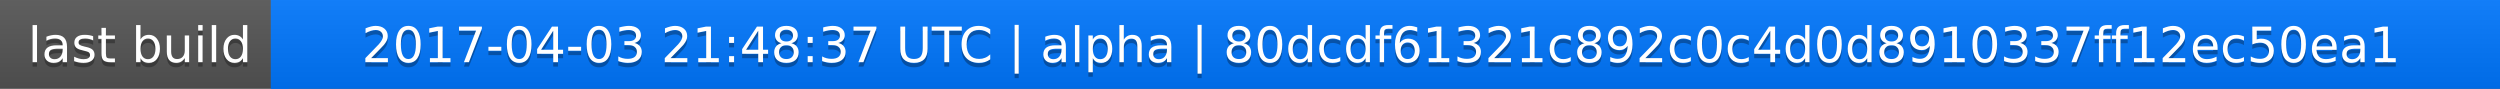
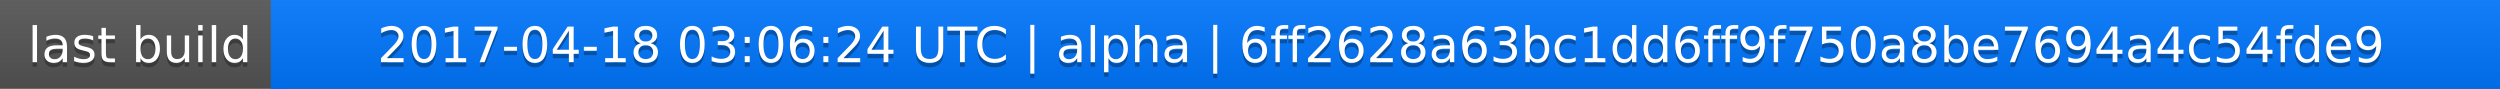
<svg xmlns="http://www.w3.org/2000/svg" width="563" height="20">
  <linearGradient id="a" x2="0" y2="100%">
    <stop offset="0" stop-color="#bbb" stop-opacity=".1" />
    <stop offset="1" stop-opacity=".1" />
  </linearGradient>
  <rect rx="0" width="563" height="20" fill="#555" />
  <rect rx="0" x="61" width="502" height="20" fill="#07f" />
  <path fill="#07f" d="M61 0h4v20h-4z" />
  <rect rx="0" width="563" height="20" fill="url(#a)" />
  <g fill="#fff" text-anchor="middle" font-family="DejaVu Sans,Verdana,Geneva,sans-serif" font-size="11">
    <text x="31.5" y="15" fill="#010101" fill-opacity=".3">last build</text>
    <text x="31.5" y="14">last build</text>
-     <text x="311" y="15" fill="#010101" fill-opacity=".3">2017-04-03 21:48:37 UTC | alpha | 80dcdf61321c892c0c4d0d8910337ff12ec50ea1</text>
-     <text x="311" y="14">2017-04-03 21:48:37 UTC | alpha | 80dcdf61321c892c0c4d0d8910337ff12ec50ea1</text>
+     <text x="311" y="15" fill="#010101" fill-opacity=".3">2017-04-18 03:06:24 UTC | alpha | 6ff2628a63bc1dd6ff9f750a8be7694a4c54fde9</text>
+     <text x="311" y="14">2017-04-18 03:06:24 UTC | alpha | 6ff2628a63bc1dd6ff9f750a8be7694a4c54fde9</text>
  </g>
</svg>
